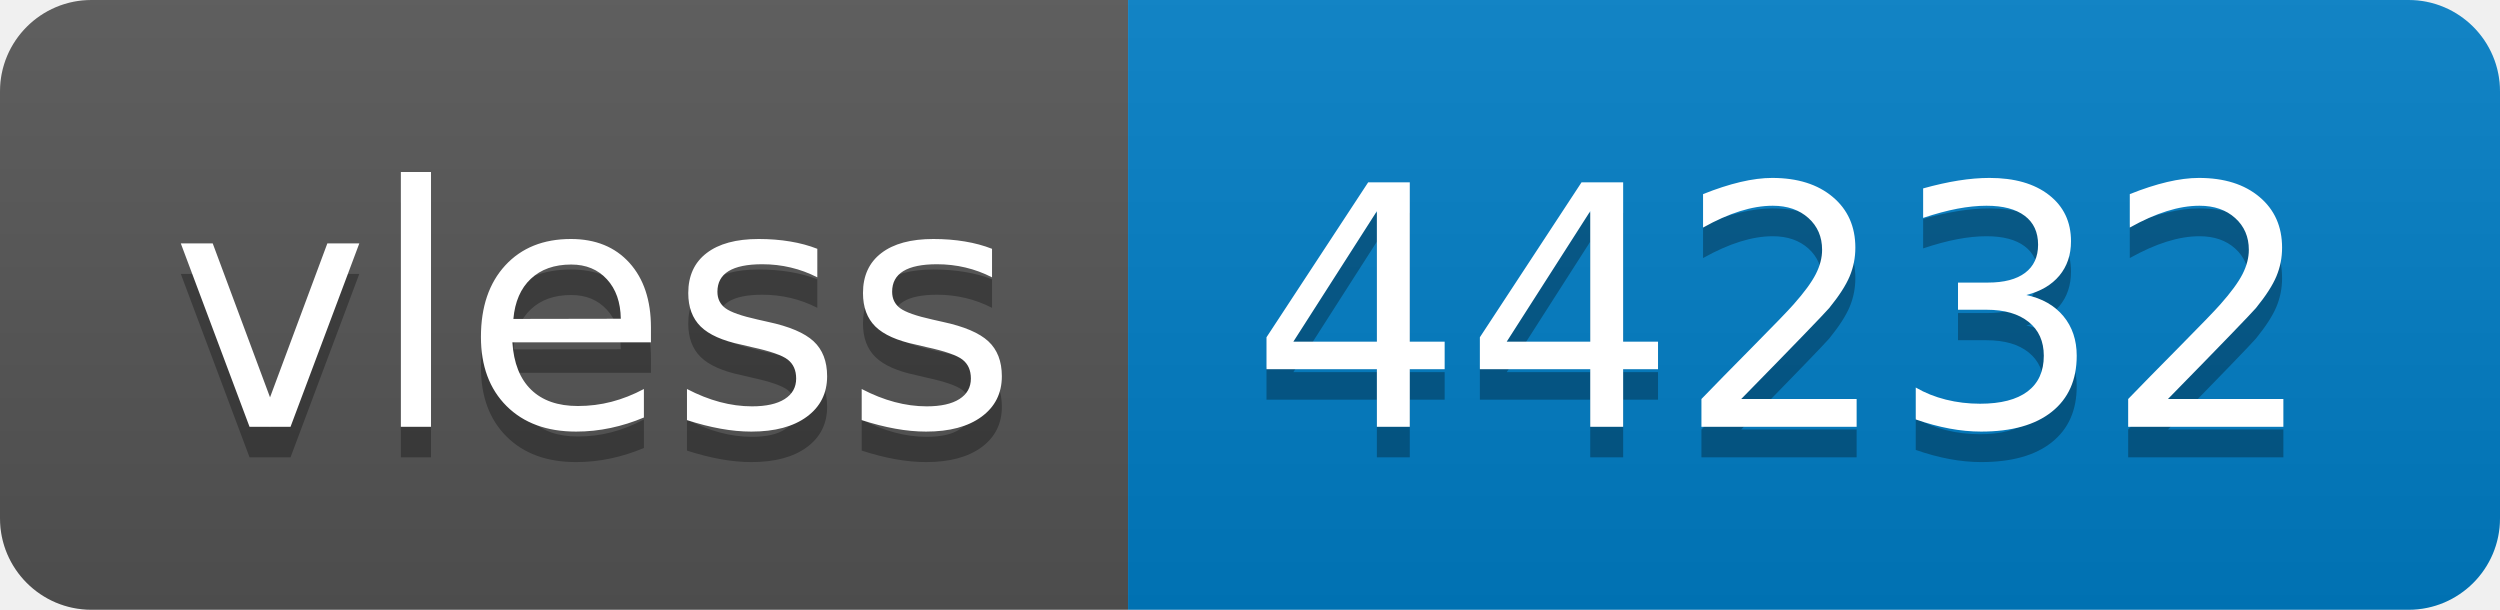
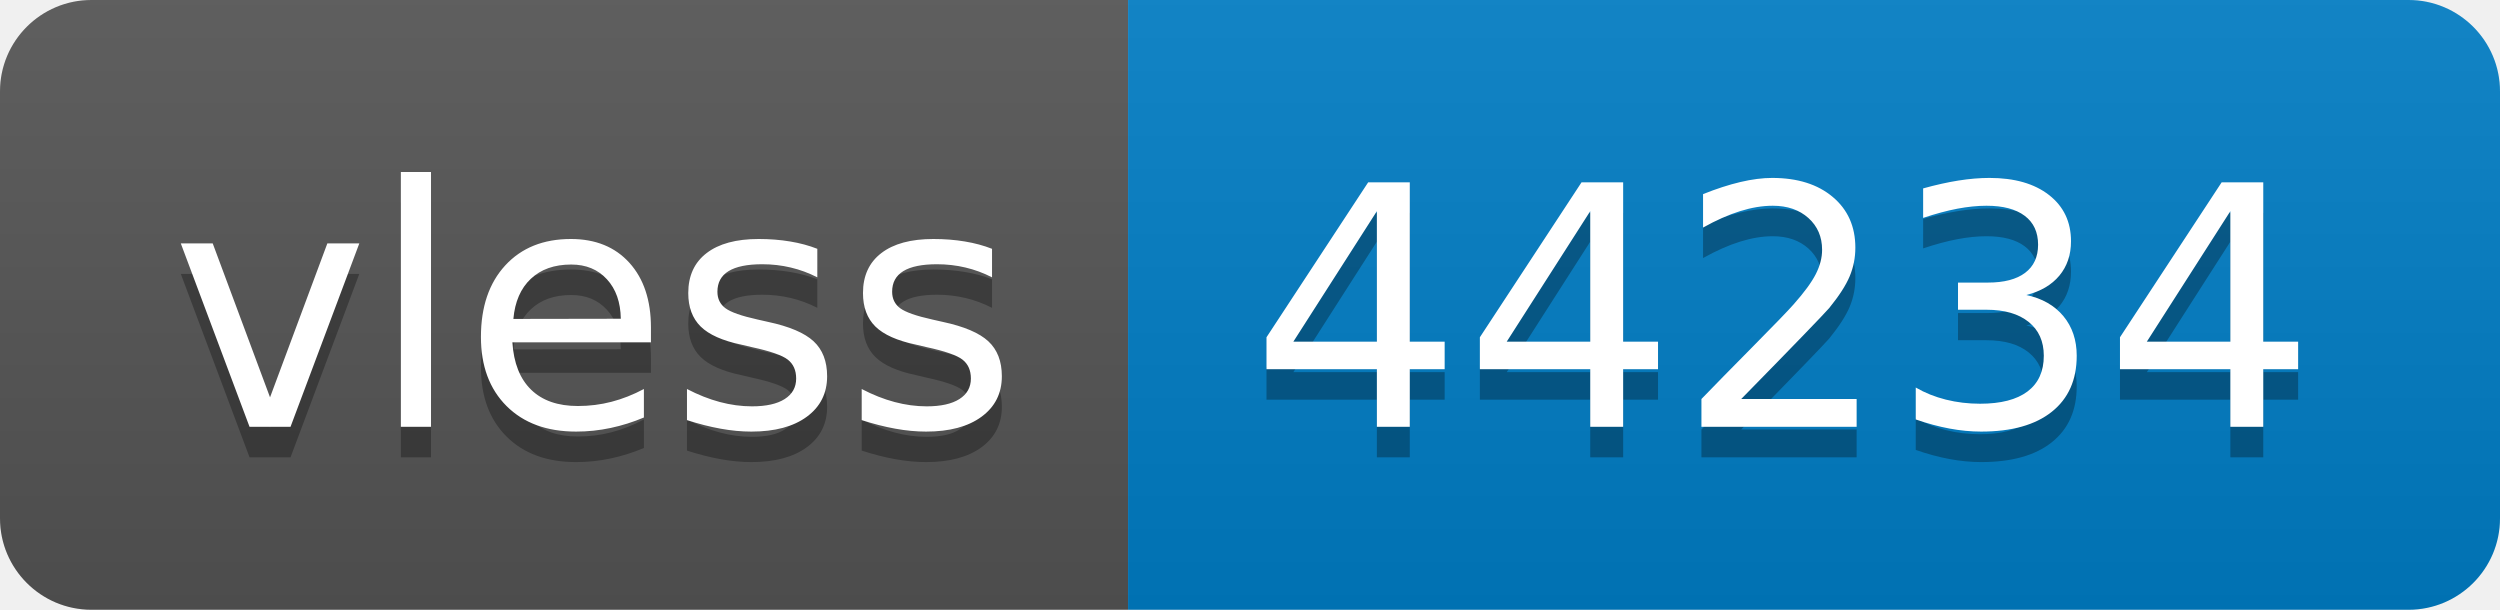
- <svg xmlns="http://www.w3.org/2000/svg" width="82" height="20" role="img" aria-label="vless: 44232">
+ <svg xmlns="http://www.w3.org/2000/svg" width="82" height="20" role="img" aria-label="vless: 44234">
  <linearGradient id="s" x2="0" y2="100%">
    <stop offset="0" stop-color="#bbb" stop-opacity=".1" />
    <stop offset="1" stop-opacity=".1" />
  </linearGradient>
  <clipPath id="r">
    <rect width="82" height="20" rx="3" fill="#fff" />
  </clipPath>
  <g clip-path="url(#r)">
    <rect width="37" height="20" fill="#555" />
    <rect x="37" width="45" height="20" fill="#007ec6" />
    <rect width="82" height="20" fill="url(#s)" />
  </g>
  <g fill="#fff" text-anchor="middle" font-family="Verdana,Geneva,DejaVu Sans,sans-serif" text-rendering="geometricPrecision" font-size="110">
    <text aria-hidden="true" x="195" y="150" fill="#010101" fill-opacity=".3" transform="scale(.1)" textLength="270">vless</text>
    <text x="195" y="140" transform="scale(.1)" fill="#fff" textLength="270">vless</text>
-     <text aria-hidden="true" x="585" y="150" fill="#010101" fill-opacity=".3" transform="scale(.1)" textLength="350">44232</text>
-     <text x="585" y="140" transform="scale(.1)" fill="#fff" textLength="350">44232</text>
+     <text aria-hidden="true" x="585" y="150" fill="#010101" fill-opacity=".3" transform="scale(.1)" textLength="350">44234</text>
+     <text x="585" y="140" transform="scale(.1)" fill="#fff" textLength="350">44234</text>
  </g>
</svg>
